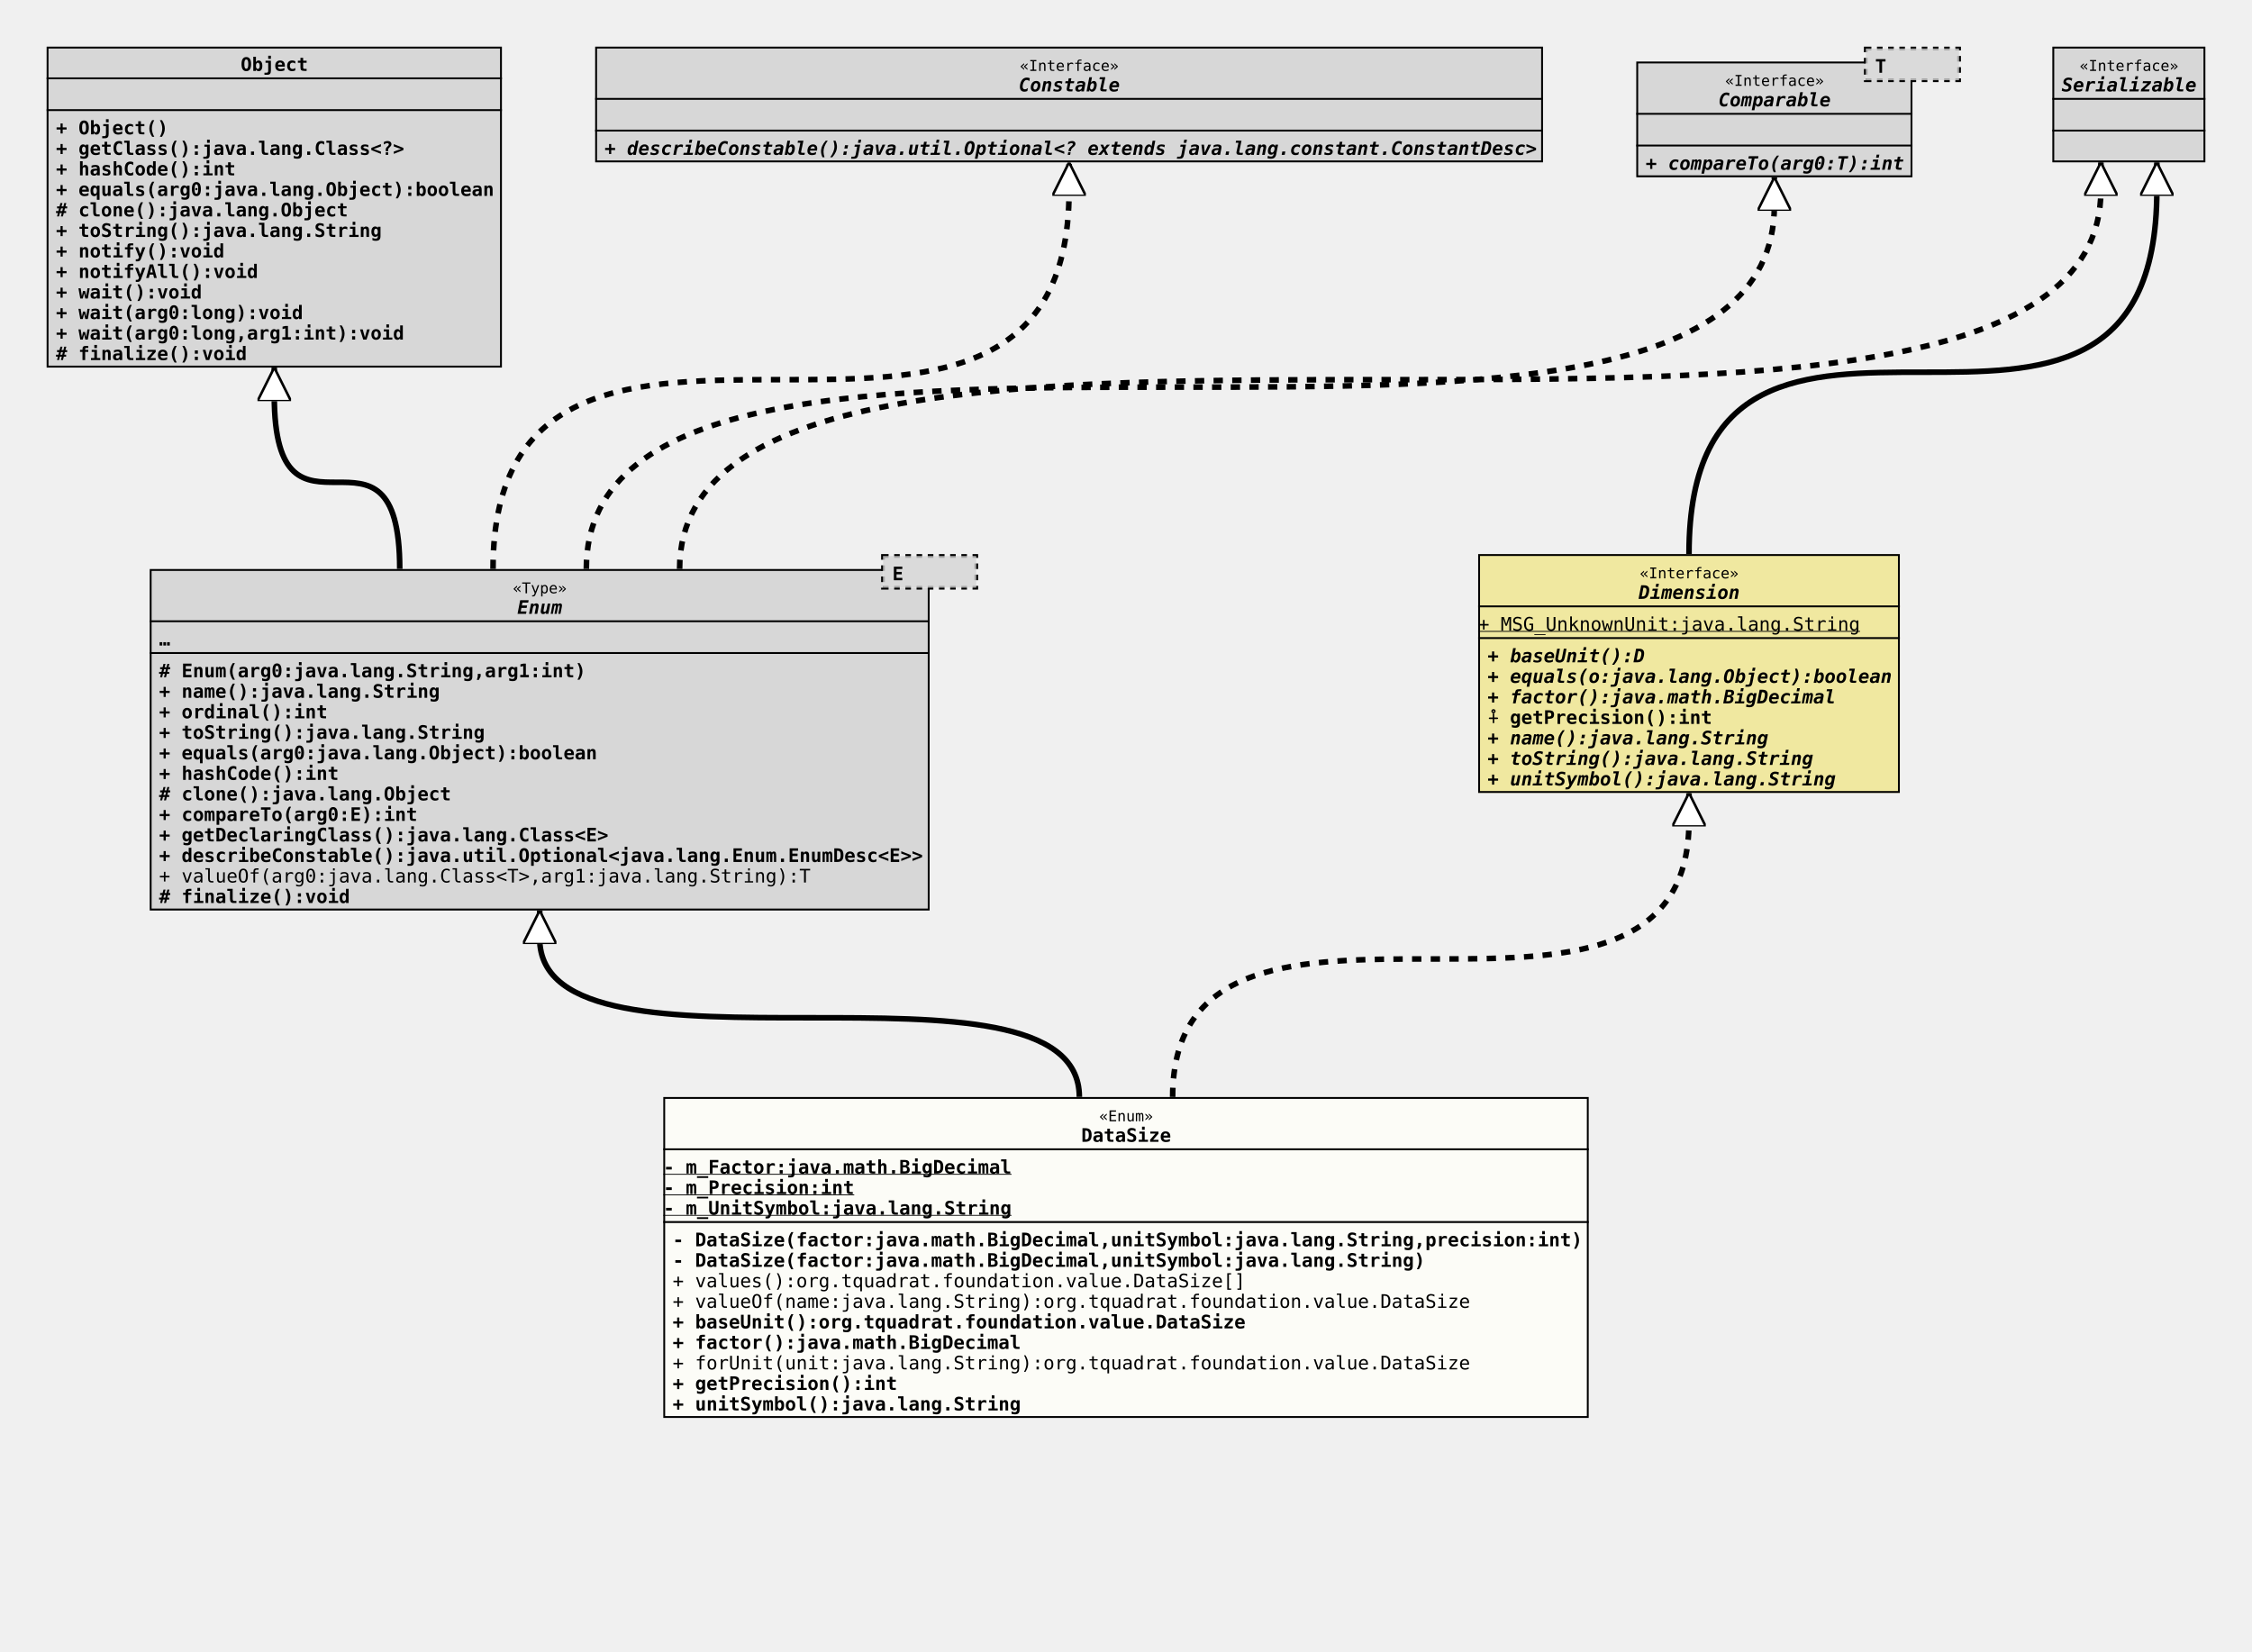
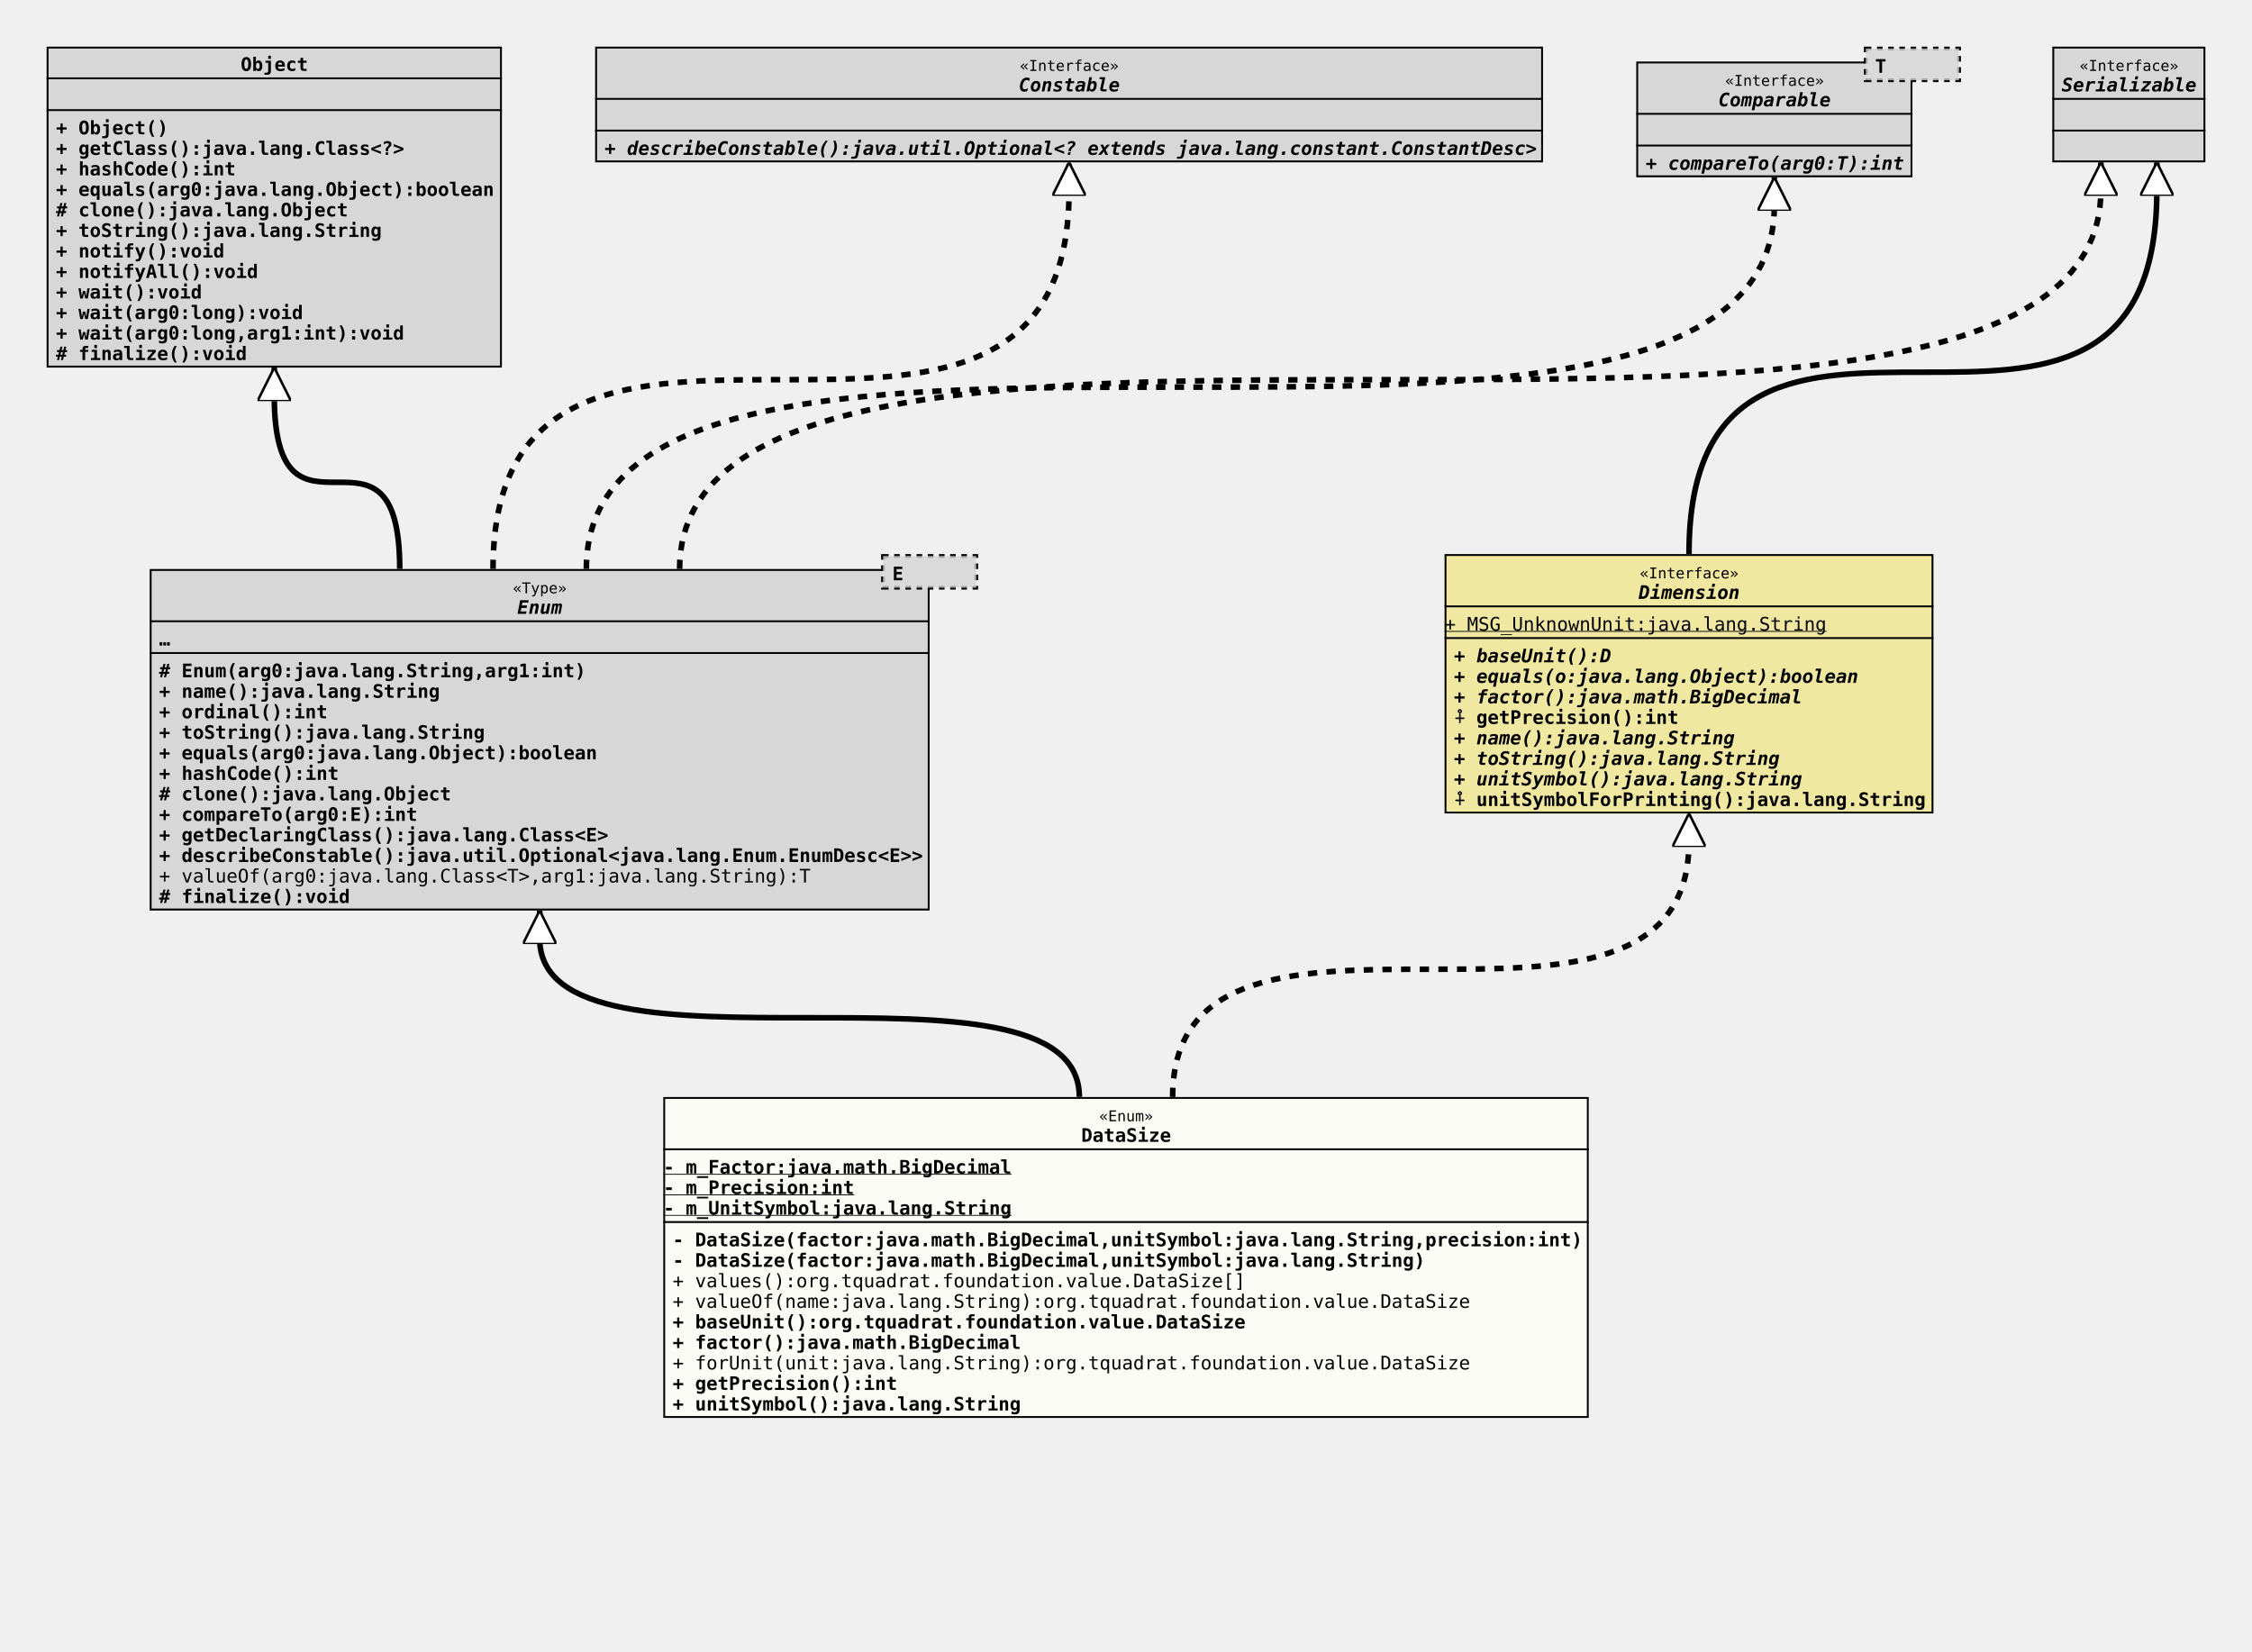
<svg xmlns="http://www.w3.org/2000/svg" xmlns:xlink="http://www.w3.org/1999/xlink" version="1.1" baseProfile="full" width="1207.000" height="885.000">
  <defs>
    <style>
            line
            {
              stroke: black;
            }
            line.separator
            {
              stroke:       black;
              stroke-width: 1;
            }
            marker
            {
              fill: white;
            }
            path
            {
              fill:   white;
              stroke: black;
            }
            path.implementation
            {
              fill:             none;
              stroke-dasharray: 5,5;
              stroke-width:     3;
            }
            path.inheritance
            {
              fill:         none;
              stroke-width: 3;
            }
            rect
            {
              fill:         none;
              stroke:       black;
              stroke-width: 2;
            }
            rect.externalClass
            {
              fill:         #D0D0D0;
              fill-opacity: 0.8;
            }
            rect.focusClass
            {
              fill:         #FFFFF9;
              fill-opacity: 0.8;
            }
            rect.otherClass
            {
              fill:         #F0E68C;
              fill-opacity: 0.8;
            }
            rect.template
            {
              fill:             #FFFFFF;
              fill-opacity:     1.0;
              stroke-dasharray: 3,3;
            }
            text
            {
              font-family: monospace;
              font-size:   10px;
              font-weight: bold;
            }
            text.abstract
            {
              font-style: italic;
            }
            text.final
            {
              text-decoration: underline;
            }
            text.static
            {
              font-weight: normal;
            }
            text.stereotype
            {
              font-size:   8px;
              font-weight: normal;
            }
            </style>
    <marker id="inheritance" viewBox="0,0,40,40" markerUnits="strokeWidth" refX="40" refY="20" markerWidth="6" markerHeight="6" orient="auto">
      <path d="M40,20 l-40,-20 v40 Z" fill="#ffffff" stroke="#000000" stroke-width="3" />
    </marker>
    <marker id="implementation" viewBox="0,0,40,40" markerUnits="strokeWidth" refX="40" refY="20" markerWidth="6" markerHeight="6" orient="auto">
      <path d="M40,20 l-40,-20 v40 Z" fill="#ffffff" stroke="#000000" stroke-width="3" />
    </marker>
    <clipPath id="ID000001">
      <rect class="focusClass" height="172.000" width="496.000" x="0.000" y="0.000" />
    </clipPath>
    <symbol id="org.tquadrat.foundation.value.DataSize">
      <g>
        <g class="focusClass" clip-path="url(#ID000001)">
          <rect x="0.000" y="0.000" width="496.000" height="172.000" class="focusClass" />
          <line x1="0.000" y1="28.000" x2="496.000" y2="28.000" class="separator" />
          <text x="233.600" y="13.000" class="stereotype">«Enum»</text>
          <text x="224.000" y="24.000">DataSize</text>
          <line x1="0.000" y1="67.000" x2="496.000" y2="67.000" class="separator" />
          <text y="41.000" class="final">- m_Factor:java.math.BigDecimal</text>
          <text y="52.000" class="final">- m_Precision:int</text>
          <text y="63.000" class="final">- m_UnitSymbol:java.lang.String</text>
          <text x="5.000" y="80.000">- DataSize(factor:java.math.BigDecimal,unitSymbol:java.lang.String,precision:int)</text>
          <text x="5.000" y="91.000">- DataSize(factor:java.math.BigDecimal,unitSymbol:java.lang.String)</text>
          <text x="5.000" y="102.000" class="static">+ values():org.tquadrat.foundation.value.DataSize[]</text>
          <text x="5.000" y="113.000" class="static">+ valueOf(name:java.lang.String):org.tquadrat.foundation.value.DataSize</text>
          <text x="5.000" y="124.000">+ baseUnit():org.tquadrat.foundation.value.DataSize</text>
          <text x="5.000" y="135.000">+ factor():java.math.BigDecimal</text>
          <text x="5.000" y="146.000" class="static">+ forUnit(unit:java.lang.String):org.tquadrat.foundation.value.DataSize</text>
          <text x="5.000" y="157.000">+ getPrecision():int</text>
          <text x="5.000" y="168.000">+ unitSymbol():java.lang.String</text>
        </g>
      </g>
    </symbol>
    <clipPath id="ID000002">
      <rect class="externalClass" height="183.000" width="418.000" x="0.000" y="8.000" />
    </clipPath>
    <symbol id="java.lang.Enum">
      <g>
        <g clip-path="url(#ID000002)">
          <rect x="0.000" y="8.000" width="418.000" height="183.000" class="externalClass" />
          <line x1="0.000" y1="36.000" x2="418.000" y2="36.000" class="separator" />
          <text x="194.600" y="21.000" class="stereotype">«Type»</text>
          <text x="197.000" y="32.000" class="abstract">Enum</text>
          <line x1="0.000" y1="53.000" x2="418.000" y2="53.000" class="separator" />
          <text x="5.000" y="49.000">…</text>
          <text x="5.000" y="66.000"># Enum(arg0:java.lang.String,arg1:int)</text>
          <text x="5.000" y="77.000">+ name():java.lang.String</text>
          <text x="5.000" y="88.000">+ ordinal():int</text>
          <text x="5.000" y="99.000">+ toString():java.lang.String</text>
          <text x="5.000" y="110.000">+ equals(arg0:java.lang.Object):boolean</text>
          <text x="5.000" y="121.000">+ hashCode():int</text>
          <text x="5.000" y="132.000"># clone():java.lang.Object</text>
          <text x="5.000" y="143.000">+ compareTo(arg0:E):int</text>
          <text x="5.000" y="154.000">+ getDeclaringClass():java.lang.Class&lt;E&gt;</text>
          <text x="5.000" y="165.000">+ describeConstable():java.util.Optional&lt;java.lang.Enum.EnumDesc&lt;E&gt;&gt;</text>
          <text x="5.000" y="176.000" class="static">+ valueOf(arg0:java.lang.Class&lt;T&gt;,arg1:java.lang.String):T</text>
          <text x="5.000" y="187.000"># finalize():void</text>
        </g>
        <g transform="translate(393.000 0.000)">
          <rect x="0.000" y="1.000" width="50.000" height="17.000" class="template" />
          <rect x="0.000" y="1.000" width="50.000" height="17.000" class="externalClass" stroke="none" stroke-opacity="0.0" />
          <text x="5.000" y="14.000">E</text>
        </g>
      </g>
    </symbol>
    <clipPath id="ID000003">
-       <rect class="otherClass" height="128.000" width="226.000" x="0.000" y="0.000" />
+       <rect class="otherClass" height="139.000" width="262.000" x="0.000" y="0.000" />
    </clipPath>
    <symbol id="org.tquadrat.foundation.value.api.Dimension">
      <g>
        <g clip-path="url(#ID000003)">
-           <rect x="0.000" y="0.000" width="226.000" height="128.000" class="otherClass" />
-           <line x1="0.000" y1="28.000" x2="226.000" y2="28.000" class="separator" />
-           <text x="86.600" y="13.000" class="stereotype">«Interface»</text>
-           <text x="86.000" y="24.000" class="abstract">Dimension</text>
-           <line x1="0.000" y1="45.000" x2="226.000" y2="45.000" class="separator" />
+           <rect x="0.000" y="0.000" width="262.000" height="139.000" class="otherClass" />
+           <line x1="0.000" y1="28.000" x2="262.000" y2="28.000" class="separator" />
+           <text x="104.600" y="13.000" class="stereotype">«Interface»</text>
+           <text x="104.000" y="24.000" class="abstract">Dimension</text>
+           <line x1="0.000" y1="45.000" x2="262.000" y2="45.000" class="separator" />
          <text y="41.000" class="static final">+ MSG_UnknownUnit:java.lang.String</text>
          <text x="5.000" y="58.000" class="abstract">+ baseUnit():D</text>
          <text x="5.000" y="69.000" class="abstract">+ equals(o:java.lang.Object):boolean</text>
          <text x="5.000" y="80.000" class="abstract">+ factor():java.math.BigDecimal</text>
          <text x="5.000" y="91.000">⨢ getPrecision():int</text>
          <text x="5.000" y="102.000" class="abstract">+ name():java.lang.String</text>
          <text x="5.000" y="113.000" class="abstract">+ toString():java.lang.String</text>
          <text x="5.000" y="124.000" class="abstract">+ unitSymbol():java.lang.String</text>
+           <text x="5.000" y="135.000">⨢ unitSymbolForPrinting():java.lang.String</text>
        </g>
      </g>
    </symbol>
    <clipPath id="ID000004">
      <rect class="externalClass" height="172.000" width="244.000" x="0.000" y="0.000" />
    </clipPath>
    <symbol id="java.lang.Object">
      <g>
        <g clip-path="url(#ID000004)">
          <rect x="0.000" y="0.000" width="244.000" height="172.000" class="externalClass" />
          <line x1="0.000" y1="17.000" x2="244.000" y2="17.000" class="separator" />
          <text x="104.000" y="13.000">Object</text>
          <line x1="0.000" y1="34.000" x2="244.000" y2="34.000" class="separator" />
          <text x="5.000" y="30.000" />
          <text x="5.000" y="47.000">+ Object()</text>
          <text x="5.000" y="58.000">+ getClass():java.lang.Class&lt;?&gt;</text>
          <text x="5.000" y="69.000">+ hashCode():int</text>
          <text x="5.000" y="80.000">+ equals(arg0:java.lang.Object):boolean</text>
          <text x="5.000" y="91.000"># clone():java.lang.Object</text>
          <text x="5.000" y="102.000">+ toString():java.lang.String</text>
          <text x="5.000" y="113.000">+ notify():void</text>
          <text x="5.000" y="124.000">+ notifyAll():void</text>
          <text x="5.000" y="135.000">+ wait():void</text>
          <text x="5.000" y="146.000">+ wait(arg0:long):void</text>
          <text x="5.000" y="157.000">+ wait(arg0:long,arg1:int):void</text>
          <text x="5.000" y="168.000"># finalize():void</text>
        </g>
      </g>
    </symbol>
    <clipPath id="ID000005">
      <rect class="externalClass" height="62.000" width="508.000" x="0.000" y="0.000" />
    </clipPath>
    <symbol id="java.lang.constant.Constable">
      <g>
        <g clip-path="url(#ID000005)">
          <rect x="0.000" y="0.000" width="508.000" height="62.000" class="externalClass" />
          <line x1="0.000" y1="28.000" x2="508.000" y2="28.000" class="separator" />
          <text x="227.600" y="13.000" class="stereotype">«Interface»</text>
          <text x="227.000" y="24.000" class="abstract">Constable</text>
          <line x1="0.000" y1="45.000" x2="508.000" y2="45.000" class="separator" />
          <text x="5.000" y="41.000" />
          <text x="5.000" y="58.000" class="abstract">+ describeConstable():java.util.Optional&lt;? extends java.lang.constant.ConstantDesc&gt;</text>
        </g>
      </g>
    </symbol>
    <clipPath id="ID000006">
      <rect class="externalClass" height="62.000" width="148.000" x="0.000" y="8.000" />
    </clipPath>
    <symbol id="java.lang.Comparable">
      <g>
        <g clip-path="url(#ID000006)">
          <rect x="0.000" y="8.000" width="148.000" height="62.000" class="externalClass" />
          <line x1="0.000" y1="36.000" x2="148.000" y2="36.000" class="separator" />
          <text x="47.600" y="21.000" class="stereotype">«Interface»</text>
          <text x="44.000" y="32.000" class="abstract">Comparable</text>
          <line x1="0.000" y1="53.000" x2="148.000" y2="53.000" class="separator" />
          <text x="5.000" y="49.000" />
          <text x="5.000" y="66.000" class="abstract">+ compareTo(arg0:T):int</text>
        </g>
        <g transform="translate(123.000 0.000)">
          <rect x="0.000" y="1.000" width="50.000" height="17.000" class="template" />
          <rect x="0.000" y="1.000" width="50.000" height="17.000" class="externalClass" stroke="none" stroke-opacity="0.0" />
          <text x="5.000" y="14.000">T</text>
        </g>
      </g>
    </symbol>
    <clipPath id="ID000007">
      <rect class="externalClass" height="62.000" width="82.000" x="0.000" y="0.000" />
    </clipPath>
    <symbol id="java.io.Serializable">
      <g>
        <g clip-path="url(#ID000007)">
          <rect x="0.000" y="0.000" width="82.000" height="62.000" class="externalClass" />
          <line x1="0.000" y1="28.000" x2="82.000" y2="28.000" class="separator" />
          <text x="14.600" y="13.000" class="stereotype">«Interface»</text>
          <text x="5.000" y="24.000" class="abstract">Serializable</text>
          <line x1="0.000" y1="45.000" x2="82.000" y2="45.000" class="separator" />
          <text x="5.000" y="41.000" />
          <text x="5.000" y="58.000" />
        </g>
      </g>
    </symbol>
    <clipPath id="ID000008">
      <rect class="externalClass" height="62.000" width="82.000" x="0.000" y="0.000" />
    </clipPath>
  </defs>
  <path class="inheritance" d="M578.500,588.000 c0.000,-85.000,-289.250,0.000,-289.250,-85.000 v-15" marker-end="url(#inheritance)" />
-   <path class="implementation" d="M628.500,588.000 c0.000,-148.000,276.750,0.000,276.750,-148.000 v-15" marker-end="url(#implementation)" />
+   <path class="implementation" d="M628.500,588.000 c0.000,-137.000,276.750,0.000,276.750,-137.000 v-15" marker-end="url(#implementation)" />
  <path class="inheritance" d="M214.250,305.000 c0.000,-93.000,-67.250,0.000,-67.250,-93.000 v-15" marker-end="url(#inheritance)" />
  <path class="implementation" d="M264.250,305.000 c0.000,-203.000,308.750,0.000,308.750,-203.000 v-15" marker-end="url(#implementation)" />
  <path class="implementation" d="M314.250,305.000 c0.000,-195.000,636.750,0.000,636.750,-195.000 v-15" marker-end="url(#implementation)" />
  <path class="implementation" d="M364.250,305.000 c0.000,-203.000,761.750,0.000,761.750,-203.000 v-15" marker-end="url(#implementation)" />
  <path class="inheritance" d="M905.250,297.000 c0.000,-195.000,250.750,0.000,250.750,-195.000 v-15" marker-end="url(#inheritance)" />
  <use x="25.000" y="25.000" xlink:href="#java.lang.Object" />
  <use x="319.000" y="25.000" xlink:href="#java.lang.constant.Constable" />
  <use x="877.000" y="25.000" xlink:href="#java.lang.Comparable" />
  <use x="1100.000" y="25.000" xlink:href="#java.io.Serializable" />
  <use x="80.250" y="297.000" xlink:href="#java.lang.Enum" />
-   <use x="792.250" y="297.000" xlink:href="#org.tquadrat.foundation.value.api.Dimension" />
+   <use x="774.250" y="297.000" xlink:href="#org.tquadrat.foundation.value.api.Dimension" />
  <use x="355.500" y="588.000" xlink:href="#org.tquadrat.foundation.value.DataSize" />
</svg>
